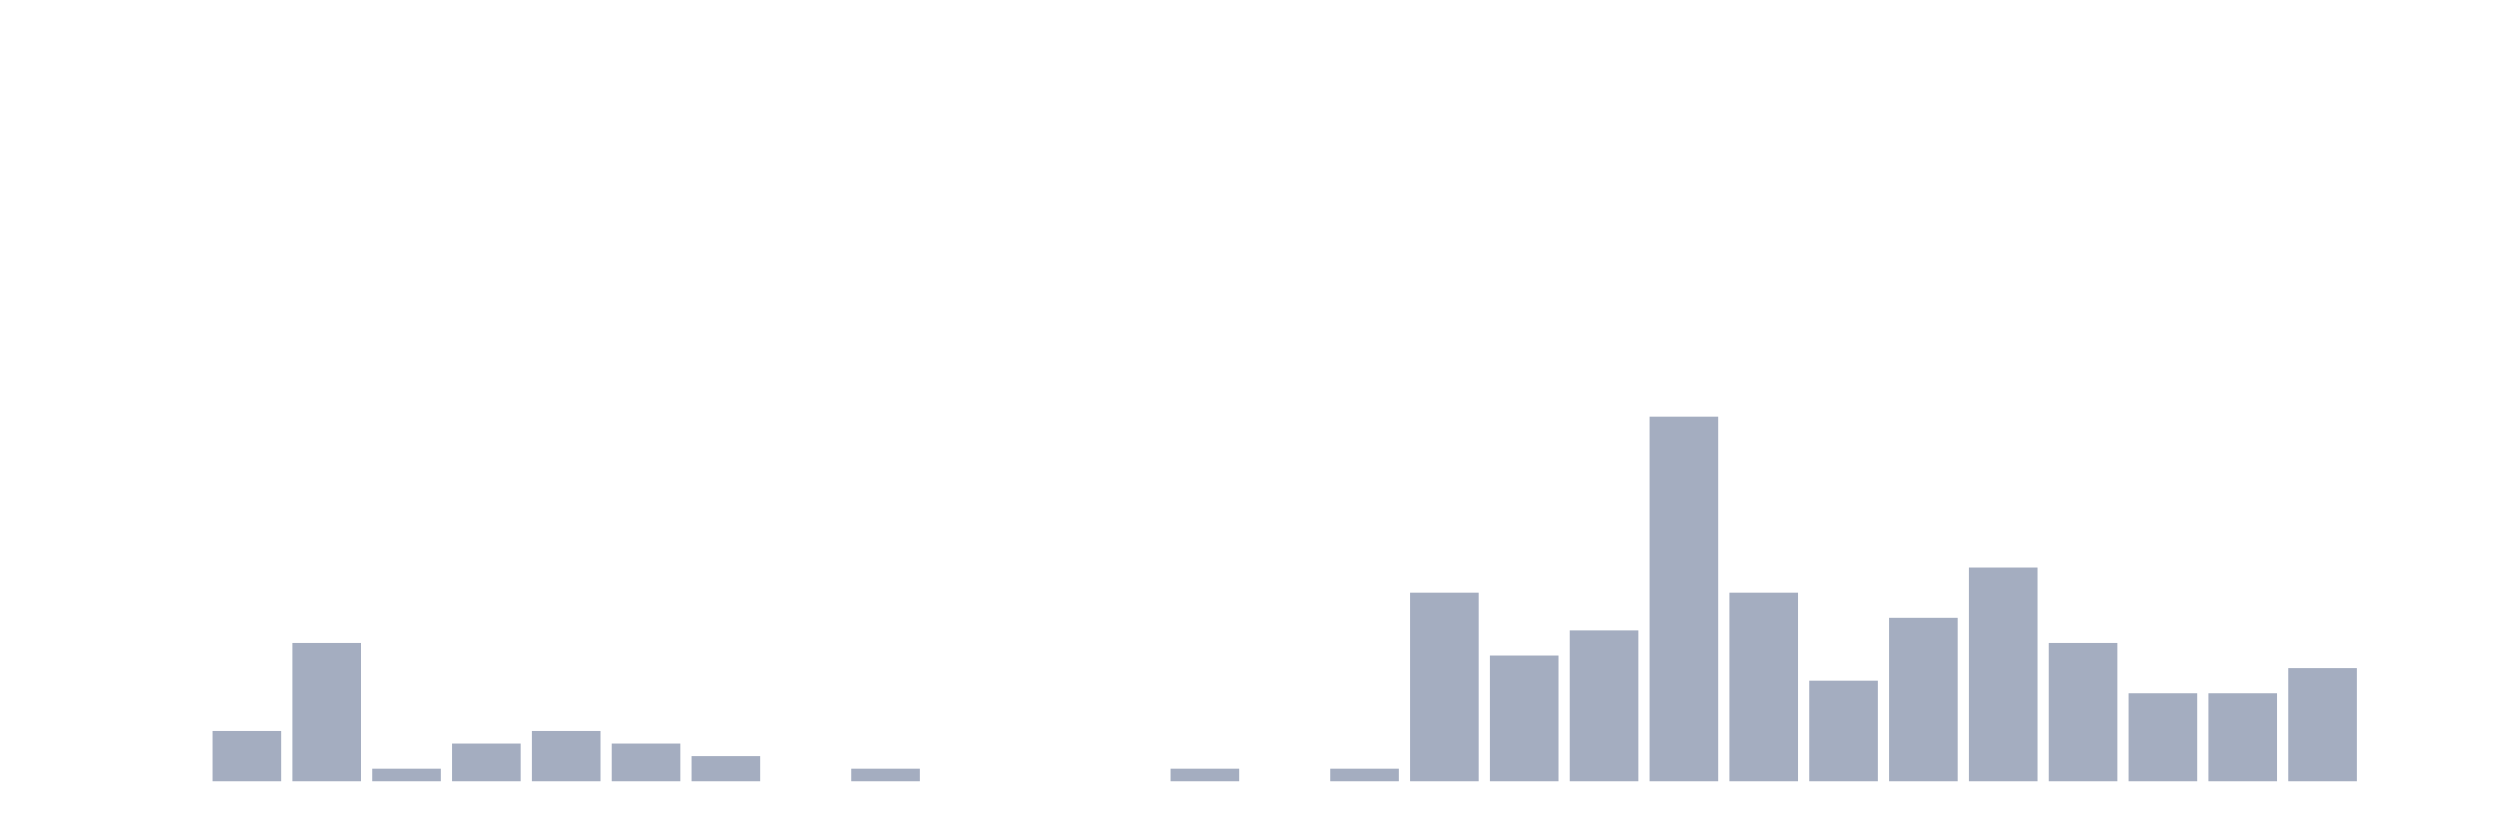
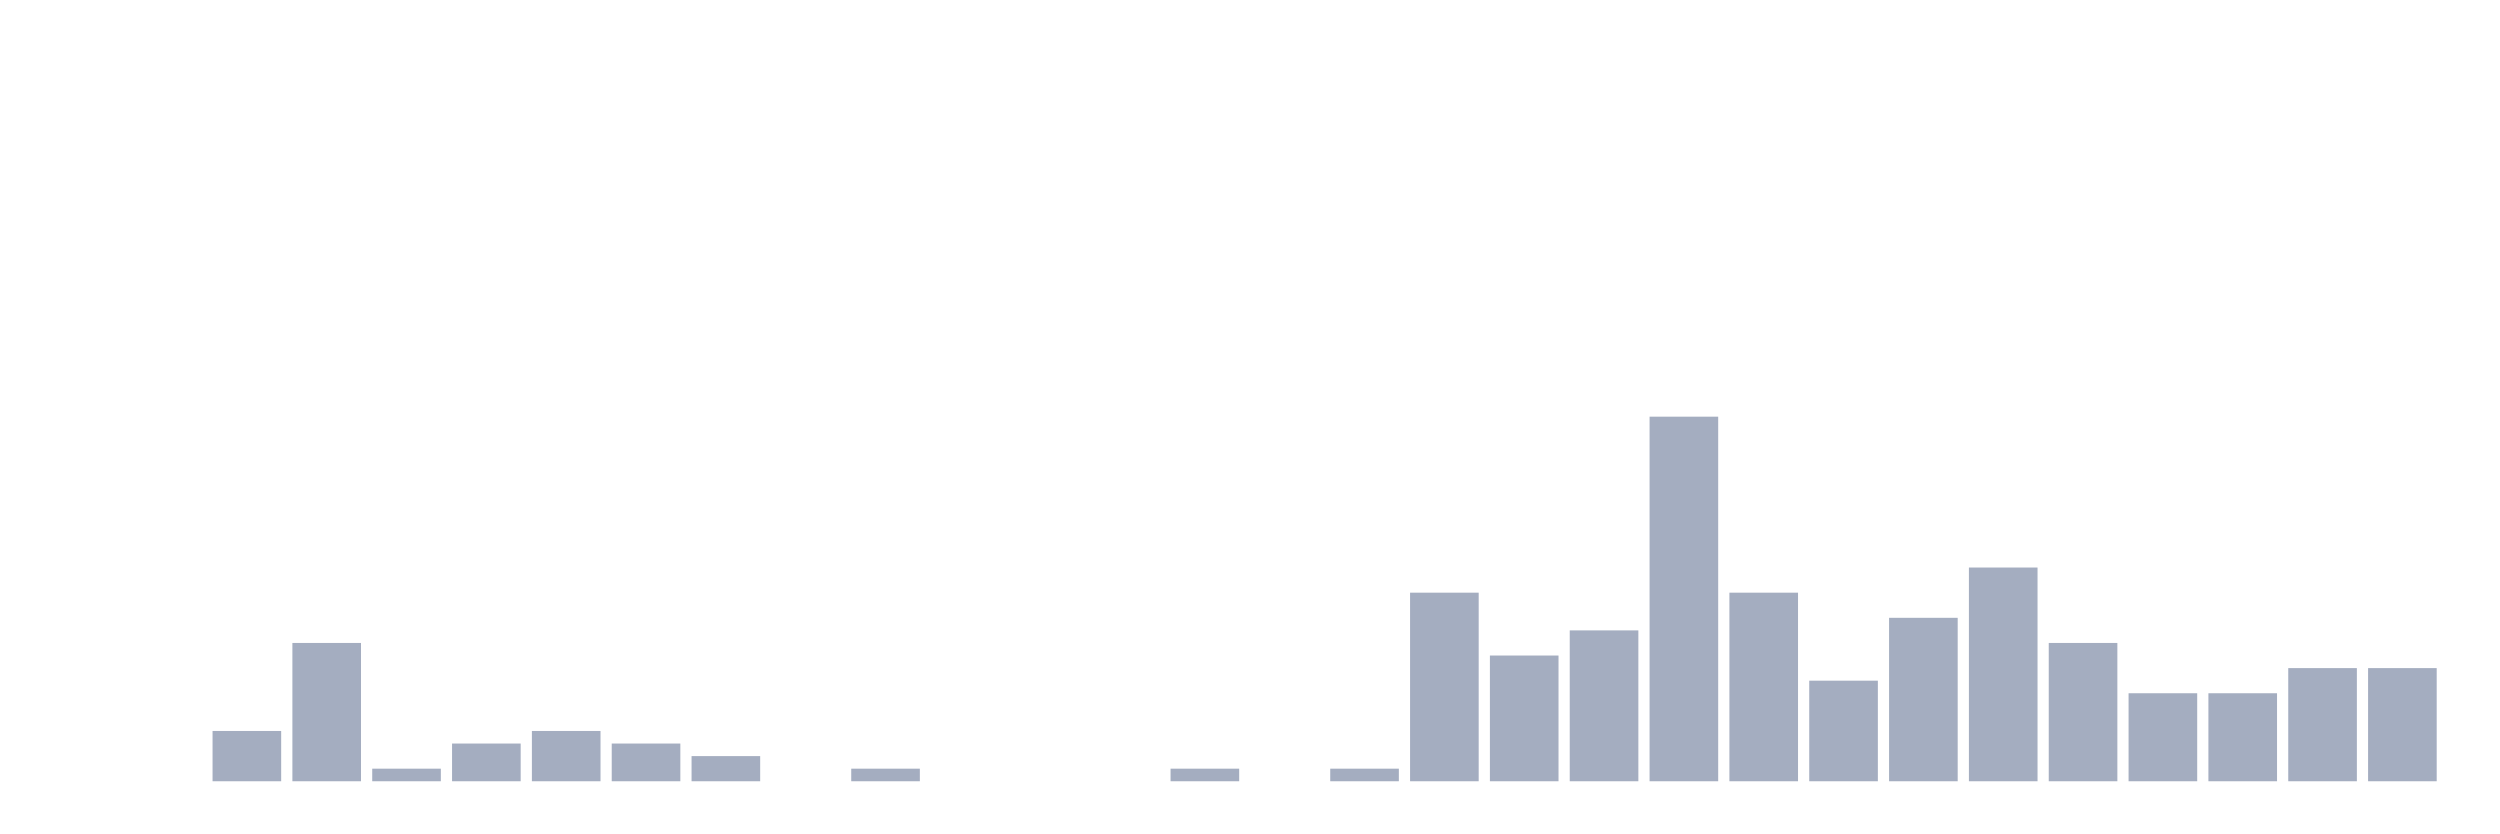
<svg xmlns="http://www.w3.org/2000/svg" viewBox="0 0 480 160">
  <g transform="translate(10,10)">
    <rect class="bar" x="0.153" width="13.175" y="140" height="0" fill="rgb(164,173,192)" />
    <rect class="bar" x="15.482" width="13.175" y="140" height="0" fill="rgb(164,173,192)" />
    <rect class="bar" x="30.81" width="13.175" y="130.345" height="9.655" fill="rgb(164,173,192)" />
    <rect class="bar" x="46.138" width="13.175" y="113.448" height="26.552" fill="rgb(164,173,192)" />
    <rect class="bar" x="61.466" width="13.175" y="137.586" height="2.414" fill="rgb(164,173,192)" />
    <rect class="bar" x="76.794" width="13.175" y="132.759" height="7.241" fill="rgb(164,173,192)" />
    <rect class="bar" x="92.123" width="13.175" y="130.345" height="9.655" fill="rgb(164,173,192)" />
    <rect class="bar" x="107.451" width="13.175" y="132.759" height="7.241" fill="rgb(164,173,192)" />
    <rect class="bar" x="122.779" width="13.175" y="135.172" height="4.828" fill="rgb(164,173,192)" />
    <rect class="bar" x="138.107" width="13.175" y="140" height="0" fill="rgb(164,173,192)" />
    <rect class="bar" x="153.436" width="13.175" y="137.586" height="2.414" fill="rgb(164,173,192)" />
    <rect class="bar" x="168.764" width="13.175" y="140" height="0" fill="rgb(164,173,192)" />
    <rect class="bar" x="184.092" width="13.175" y="140" height="0" fill="rgb(164,173,192)" />
    <rect class="bar" x="199.42" width="13.175" y="140" height="0" fill="rgb(164,173,192)" />
    <rect class="bar" x="214.748" width="13.175" y="137.586" height="2.414" fill="rgb(164,173,192)" />
    <rect class="bar" x="230.077" width="13.175" y="140" height="0" fill="rgb(164,173,192)" />
    <rect class="bar" x="245.405" width="13.175" y="137.586" height="2.414" fill="rgb(164,173,192)" />
    <rect class="bar" x="260.733" width="13.175" y="103.793" height="36.207" fill="rgb(164,173,192)" />
    <rect class="bar" x="276.061" width="13.175" y="115.862" height="24.138" fill="rgb(164,173,192)" />
    <rect class="bar" x="291.39" width="13.175" y="111.034" height="28.966" fill="rgb(164,173,192)" />
    <rect class="bar" x="306.718" width="13.175" y="70" height="70" fill="rgb(164,173,192)" />
    <rect class="bar" x="322.046" width="13.175" y="103.793" height="36.207" fill="rgb(164,173,192)" />
    <rect class="bar" x="337.374" width="13.175" y="120.69" height="19.31" fill="rgb(164,173,192)" />
    <rect class="bar" x="352.702" width="13.175" y="108.621" height="31.379" fill="rgb(164,173,192)" />
    <rect class="bar" x="368.031" width="13.175" y="98.966" height="41.034" fill="rgb(164,173,192)" />
    <rect class="bar" x="383.359" width="13.175" y="113.448" height="26.552" fill="rgb(164,173,192)" />
    <rect class="bar" x="398.687" width="13.175" y="123.103" height="16.897" fill="rgb(164,173,192)" />
    <rect class="bar" x="414.015" width="13.175" y="123.103" height="16.897" fill="rgb(164,173,192)" />
    <rect class="bar" x="429.344" width="13.175" y="118.276" height="21.724" fill="rgb(164,173,192)" />
-     <rect class="bar" x="444.672" width="13.175" y="140" height="0" fill="rgb(164,173,192)" />
+     <rect class="bar" x="444.672" width="13.175" y="118.276" height="21.724" fill="rgb(164,173,192)" />
  </g>
</svg>
